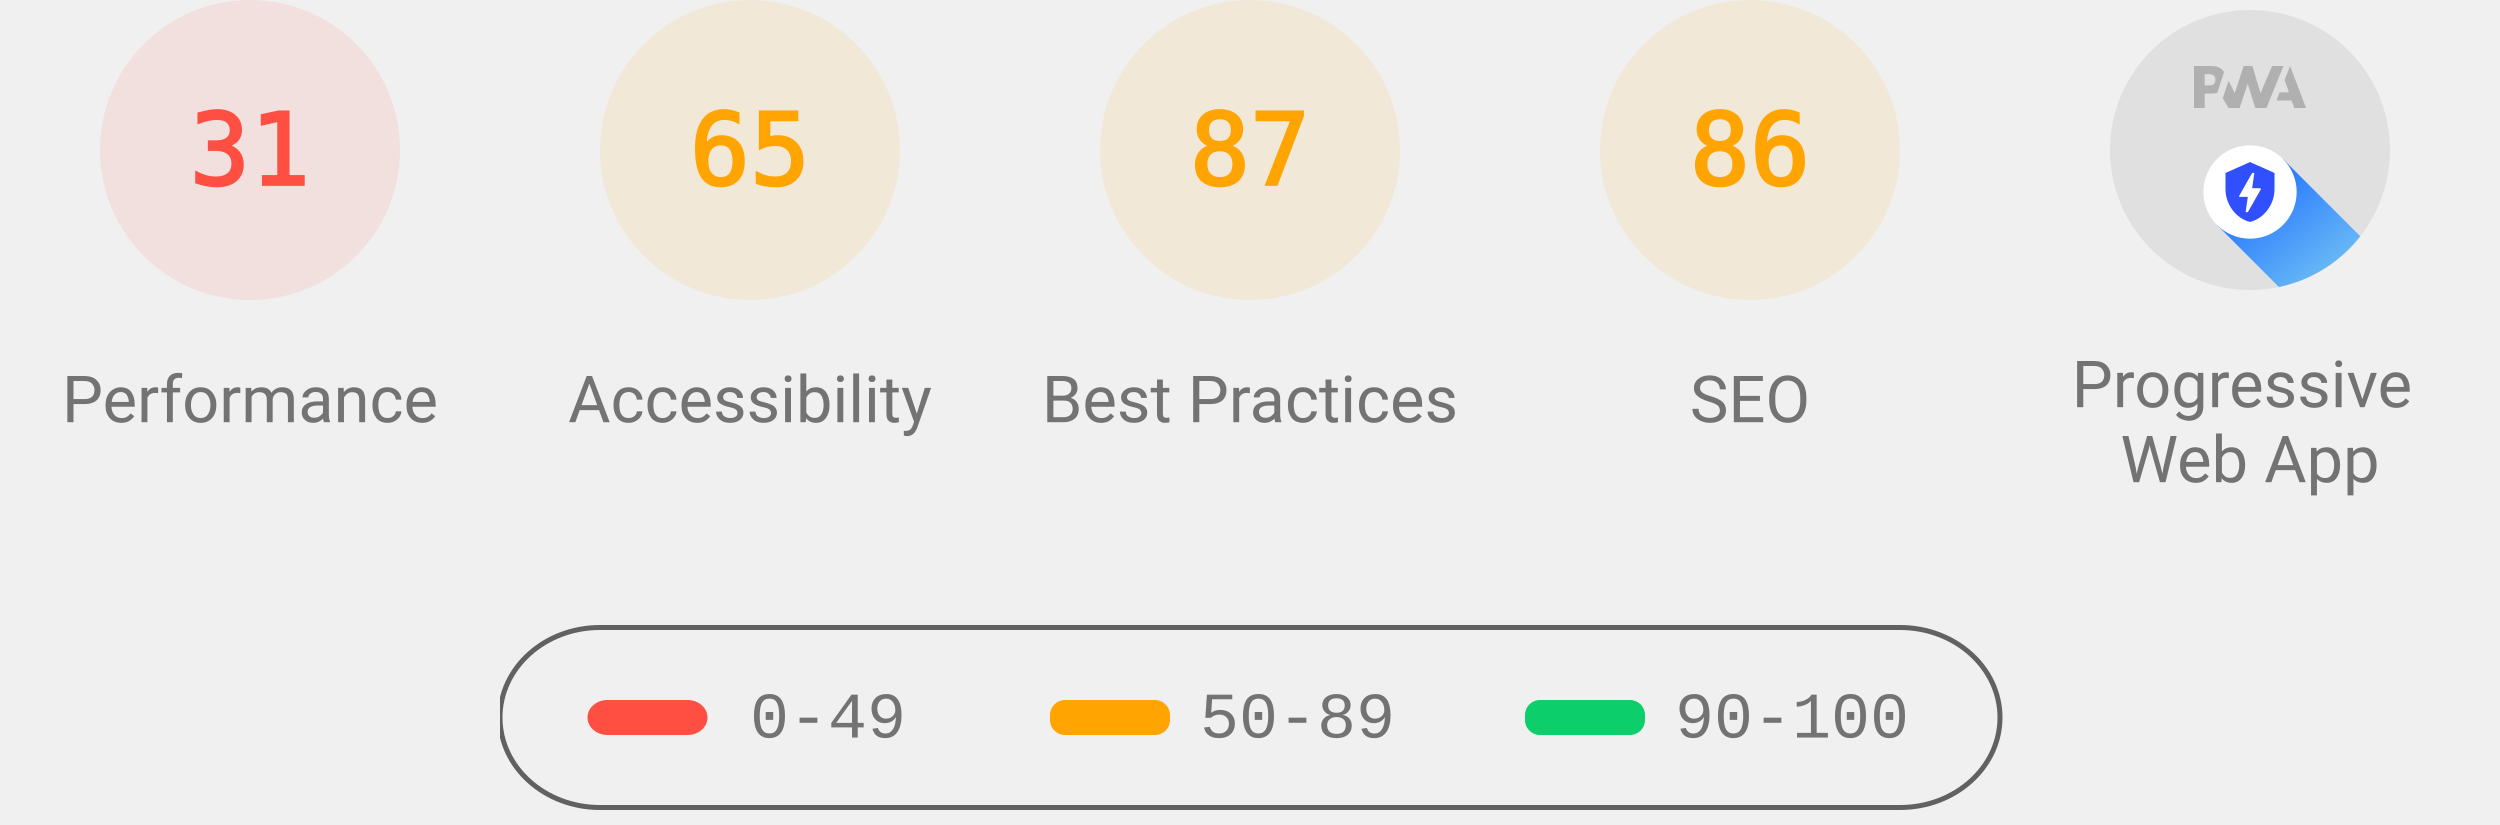
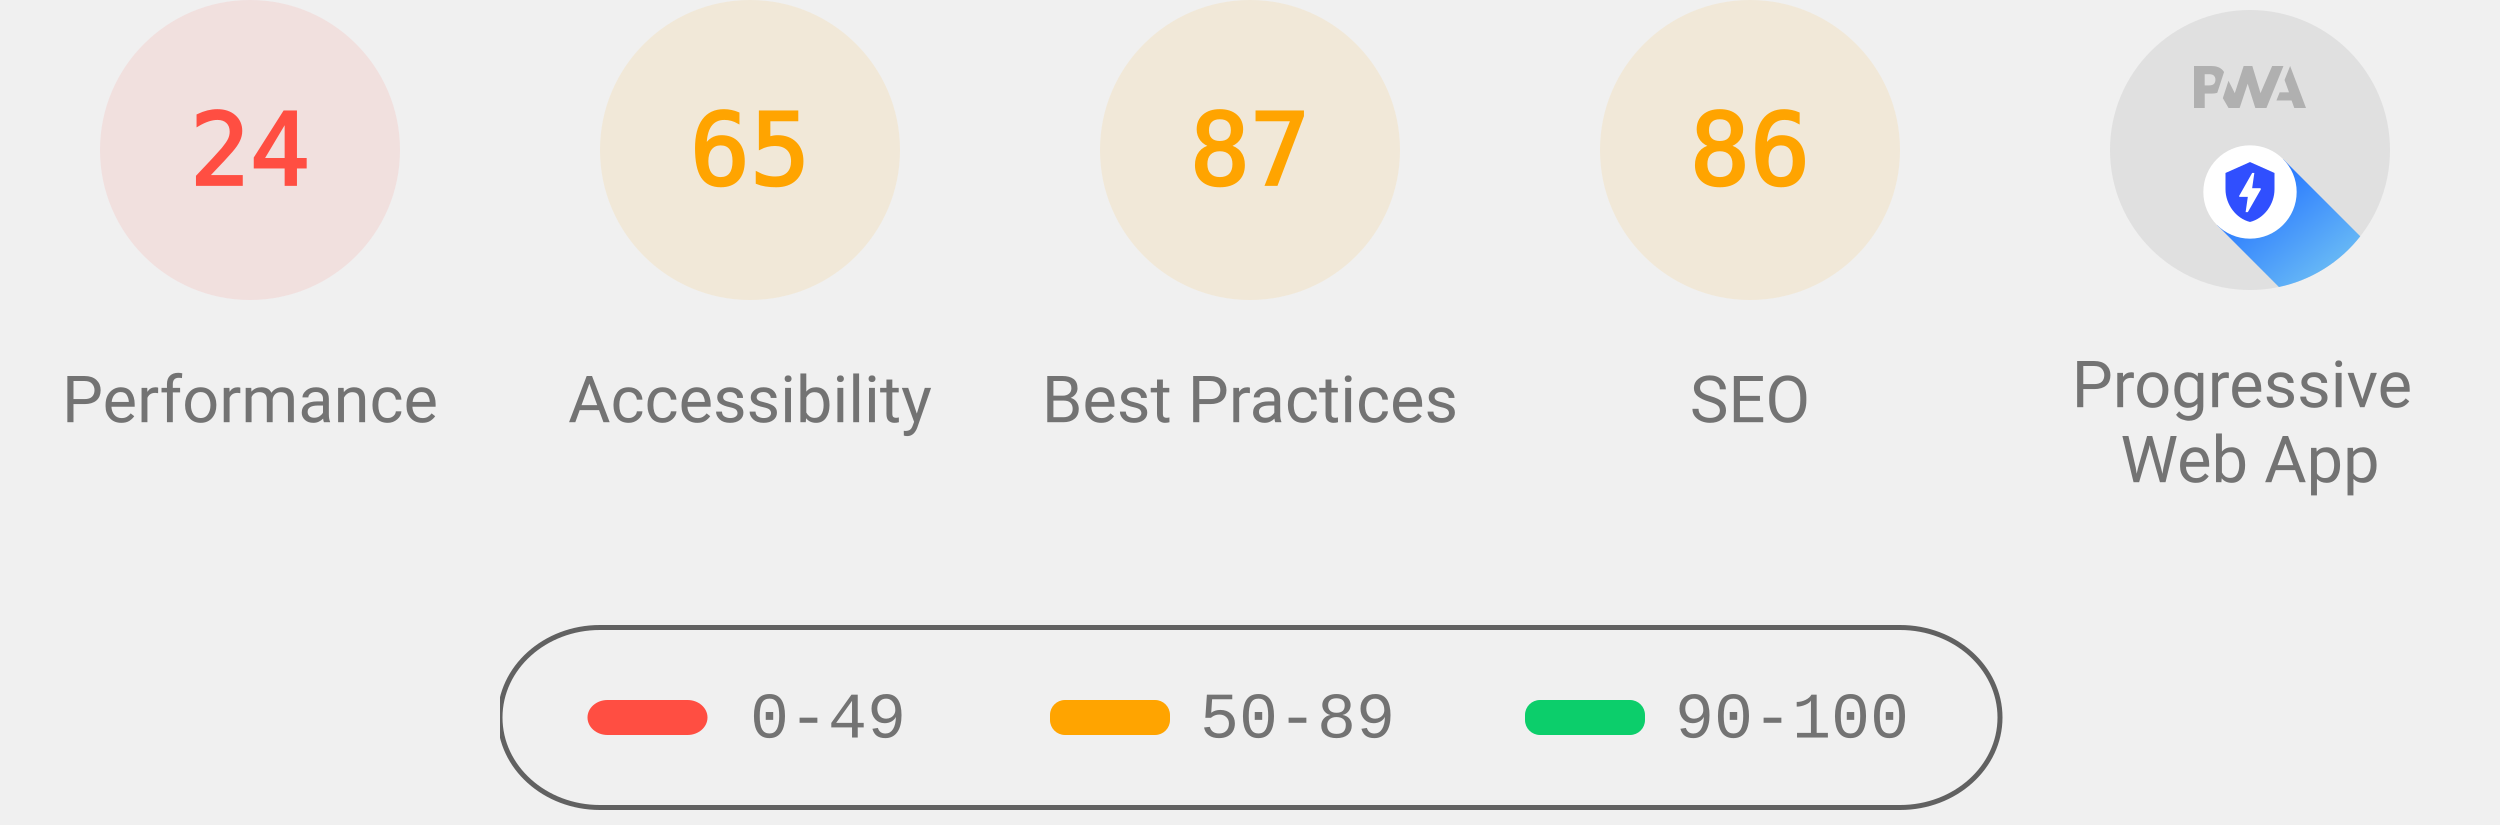
<svg xmlns="http://www.w3.org/2000/svg" class="theme--agnostic" fill="none" width="1000" height="330">
  <style>
			.gauge-base {
				opacity: 0.1
			}

			.gauge-arc {
				fill: none;
				animation-delay: 250ms;
				stroke-linecap: round;
				transform: rotate(-90deg);
				transform-origin: 100px 60px;
				animation: load-gauge 1s ease forwards
			}

			.guage-text {
				font-size: 40px;
				font-family: monospace;
				text-align: center
			}

			.guage-red {
				color: #ff4e42;
				fill: #ff4e42;
				stroke: #ff4e42
			}
			.guage-orange {
				color: #ffa400;
				fill: #ffa400;
				stroke: #ffa400
			}
			.guage-green {
				color: #0cce6b;
				fill: #0cce6b;
				stroke: #0cce6b
			}
			.theme--agnostic .guage-undefined {
				color: #5c5c5c;
				fill: #5c5c5c;
				stroke: #5c5c5c
			}
			.theme--light .guage-undefined {
				color: #1e1e1e;
				fill: #1e1e1e;
				stroke: #1e1e1e
			}
			.theme--dark .guage-undefined {
				color: #f5f5f5;
				fill: #f5f5f5;
				stroke: #f5f5f5
			}

			.guage-title {
				stroke: none;
				font-size: 26px;
				line-height: 26px;
				font-family: Roboto, Halvetica, Arial, sans-serif
			}
			.metric.guage-title {
				font-family: 'Courier New', Courier, monospace
			}
			.theme--agnostic .guage-title {
				color: #737373;
				fill: #737373
			}
			.theme--light .guage-title {
				color: #212121;
				fill: #212121
			}
			.theme--dark .guage-title {
				color: #f5f5f5;
				fill: #f5f5f5
			}

			@keyframes load-gauge {
				from {
					stroke-dasharray: 0 352.858
				}
			}
			.lh-gauge--pwa__disc {
				fill: #e0e0e0
			}
			.lh-gauge--pwa__logo {
				position: relative;
				fill: #b0b0b0
			}
			.lh-gauge--pwa__invisible {
				display: none
			}
			.lh-gauge--pwa__visible {
				display: inline
			}
			.guage-invisible {
				display: none
			}
			.lh-gauge--pwa__logo--primary-color {
				fill: #304ffe
			}
			.theme--agnostic .lh-gauge--pwa__logo--secondary-color {
				fill: #787878
			}
			.theme--light .lh-gauge--pwa__logo--secondary-color {
				fill: #3d3d3d
			}
			.theme--dark .lh-gauge--pwa__logo--secondary-color {
				fill: #d8b6b6
			}
			.theme--light #svg_2 {
				stroke: #00000022
			}
			.theme--agnostic #svg_2 {
				stroke: #616161
			}
			.theme--light #svg_2 {
				stroke: #00000022
			}
			.theme--dark #svg_2 {
				stroke: #f5f5f566
			}
		</style>
  <svg class="guage-div guage-perf guage-red" viewBox="0 0 200 200" width="200" height="200" x="0" y="0">
    <circle class="gauge-base" r="56" cx="100" cy="60" stroke-width="8" />
-     <circle class="gauge-arc guage-arc-1" r="56" cx="100" cy="60" stroke-width="8" style="stroke-dasharray: 109.076, 351.858;" />
-     <text class="guage-text" x="100px" y="60px" alignment-baseline="central" dominant-baseline="central" text-anchor="middle">31</text>
+     <circle class="gauge-arc guage-arc-1" r="56" cx="100" cy="60" stroke-width="8" style="stroke-dasharray: 84.446, 351.858;" />
+     <text class="guage-text" x="100px" y="60px" alignment-baseline="central" dominant-baseline="central" text-anchor="middle">24</text>
    <text class="guage-title" x="100px" y="160px" alignment-baseline="central" dominant-baseline="central" text-anchor="middle">Performance</text>
  </svg>
  <svg class="guage-div guage-acc guage-orange" viewBox="0 0 200 200" width="200" height="200" x="200" y="0">
    <circle class="gauge-base" r="56" cx="100" cy="60" stroke-width="8" />
    <circle class="gauge-arc guage-arc-2" r="56" cx="100" cy="60" stroke-width="8" style="stroke-dasharray: 228.708, 351.858;" />
    <text class="guage-text" x="100px" y="60px" alignment-baseline="central" dominant-baseline="central" text-anchor="middle">65</text>
    <text class="guage-title" x="100px" y="160px" alignment-baseline="central" dominant-baseline="central" text-anchor="middle">Accessibility</text>
  </svg>
  <svg class="guage-div guage-best guage-orange" viewBox="0 0 200 200" width="200" height="200" x="400" y="0">
    <circle class="gauge-base" r="56" cx="100" cy="60" stroke-width="8" />
    <circle class="gauge-arc guage-arc-3" r="56" cx="100" cy="60" stroke-width="8" style="stroke-dasharray: 306.116, 351.858;" />
    <text class="guage-text" x="100px" y="60px" alignment-baseline="central" dominant-baseline="central" text-anchor="middle">87</text>
    <text class="guage-title" x="100px" y="160px" alignment-baseline="central" dominant-baseline="central" text-anchor="middle">Best Practices</text>
  </svg>
  <svg class="guage-div guage-seo guage-orange" viewBox="0 0 200 200" width="200" height="200" x="600" y="0">
    <circle class="gauge-base" r="56" cx="100" cy="60" stroke-width="8" />
    <circle class="gauge-arc guage-arc-4" r="56" cx="100" cy="60" stroke-width="8" style="stroke-dasharray: 302.598, 351.858;" />
    <text class="guage-text" x="100px" y="60px" alignment-baseline="central" dominant-baseline="central" text-anchor="middle">86</text>
    <text class="guage-title" x="100px" y="160px" alignment-baseline="central" dominant-baseline="central" text-anchor="middle">SEO</text>
  </svg>
  <svg class="guage-div guage-pwa " viewBox="0 0 200 200" width="200" height="200" x="800" y="0">
    <svg viewBox="0 0 60 60" width="112" height="112" x="44" y="4">
      <defs>
        <linearGradient id="lh-gauge--pwa__check-circle__gradient-0" x1="50%" y1="0%" x2="50%" y2="100%">
          <stop stop-color="#00C852" offset="0%" />
          <stop stop-color="#009688" offset="100%" />
        </linearGradient>
        <linearGradient id="lh-gauge--pwa__installable__shadow-gradient-0" x1="76.056%" x2="24.111%" y1="82.995%" y2="24.735%">
          <stop stop-color="#A5D6A7" offset="0%" />
          <stop stop-color="#80CBC4" offset="100%" />
        </linearGradient>
        <linearGradient id="lh-gauge--pwa__fast-reliable__shadow-gradient-0" x1="76.056%" y1="82.995%" x2="25.678%" y2="26.493%">
          <stop stop-color="#64B5F6" offset="0%" />
          <stop stop-color="#2979FF" offset="100%" />
        </linearGradient>
        <g id="lh-gauge--pwa__fast-reliable-badge-0">
          <circle fill="#FFFFFF" cx="10" cy="10" r="10" />
          <path fill="#304FFE" d="M10 3.58l5.25 2.34v3.5c0 3.23-2.24 6.26-5.25 7-3.01-.74-5.25-3.77-5.25-7v-3.5L10 3.58zm-.47 10.74l2.76-4.83.03-.07c.04-.08 0-.24-.22-.24h-1.64l.47-3.26h-.47l-2.7 4.77c-.02.01.05-.1-.04.05-.09.16-.1.31.18.31h1.63l-.47 3.27h.47z" />
        </g>
        <g id="lh-gauge--pwa__installable-badge-0">
          <circle fill="#FFFFFF" cx="10" cy="10" r="10" />
          <path fill="#009688" d="M10 4.167A5.835 5.835 0 0 0 4.167 10 5.835 5.835 0 0 0 10 15.833 5.835 5.835 0 0 0 15.833 10 5.835 5.835 0 0 0 10 4.167zm2.917 6.416h-2.334v2.334H9.417v-2.334H7.083V9.417h2.334V7.083h1.166v2.334h2.334v1.166z" />
        </g>
      </defs>
      <g stroke="none" fill-rule="nonzero">
        <circle class="lh-gauge--pwa__disc" cx="30" cy="30" r="30" />
        <g class="lh-gauge--pwa__logo">
          <path d="M35.66 19.39l.7-1.75h2L37.4 15 38.6 12l3.4 9h-2.51l-.58-1.61z" />
          <path d="M33.52 21l3.65-9h-2.42l-2.5 5.82L30.5 12h-1.86l-1.9 5.82-1.35-2.65-1.21 3.72L25.4 21h2.38l1.72-5.2 1.64 5.2z" />
          <path fill-rule="nonzero" d="M20.3 17.91h1.48c.45 0 .85-.05 1.2-.15l.39-1.18 1.07-3.3a2.64 2.64 0 0 0-.28-.37c-.55-.6-1.36-.91-2.42-.91H18v9h2.3V17.9zm1.96-3.84c.22.22.33.5.33.87 0 .36-.1.65-.29.87-.2.23-.59.35-1.15.35h-.86v-2.41h.87c.52 0 .89.1 1.1.32z" />
        </g>
        <rect class="lh-gauge--pwa__component lh-gauge--pwa__na-line lh-gauge--pwa__invisible" fill="#FFFFFF" x="20" y="32" width="20" height="4" rx="2" />
        <g class="lh-gauge--pwa__component lh-gauge--pwa__fast-reliable-badge lh-gauge--pwa__visible" transform="translate(20, 29)">
          <path fill="url(#lh-gauge--pwa__fast-reliable__shadow-gradient-0)" d="M33.63 19.49A30 30 0 0 1 16.2 30.36L3 17.14 17.14 3l16.49 16.49z" />
          <use href="#lh-gauge--pwa__fast-reliable-badge-0" />
        </g>
        <g class="lh-gauge--pwa__component lh-gauge--pwa__installable-badge lh-gauge--pwa__invisible" transform="translate(20, 29)">
          <path fill="url(#lh-gauge--pwa__installable__shadow-gradient-0)" d="M33.629 19.487c-4.272 5.453-10.391 9.39-17.415 10.869L3 17.142 17.142 3 33.63 19.487z" />
          <use href="#lh-gauge--pwa__installable-badge-0" />
        </g>
        <g class="lh-gauge--pwa__component lh-gauge--pwa__fast-reliable-installable-badges lh-gauge--pwa__invisible">
          <g transform="translate(8, 29)">
            <path fill="url(#lh-gauge--pwa__fast-reliable__shadow-gradient-0)" d="M16.321 30.463L3 17.143 17.142 3l22.365 22.365A29.864 29.864 0 0 1 22 31c-1.942 0-3.84-.184-5.679-.537z" />
            <use href="#lh-gauge--pwa__fast-reliable-badge-0" />
          </g>
          <g transform="translate(32, 29)">
            <path fill="url(#lh-gauge--pwa__installable__shadow-gradient-0)" d="M25.982 11.84a30.107 30.107 0 0 1-13.08 15.203L3 17.143 17.142 3l8.84 8.84z" />
            <use href="#lh-gauge--pwa__installable-badge-0" />
          </g>
        </g>
        <g class="lh-gauge--pwa__component lh-gauge--pwa__check-circle lh-gauge--pwa__invisible" transform="translate(18, 28)">
          <circle fill="#FFFFFF" cx="12" cy="12" r="12" />
          <path fill="url(#lh-gauge--pwa__check-circle__gradient-0)" d="M12 2a10 10 0 1 0 0 20 10 10 0 0 0 0-20zm-2 15l-5-5 1.41-1.41L10 14.17l7.59-7.59L19 8l-9 9z" />
        </g>
      </g>
    </svg>
    <text class="guage-title" y="160px" alignment-baseline="central" dominant-baseline="central" text-anchor="middle">
      <tspan x="100px" dy="-6px">Progressive</tspan>
      <tspan x="100px" dy="30px">Web App</tspan>
    </text>
  </svg>
  <svg width="604" height="76" x="200" y="250">
    <g>
      <rect fill="none" id="canvas_background" height="80" width="604" y="-1" x="-1" />
      <g display="none" overflow="visible" y="0" x="0" height="100%" width="100%" id="canvasGrid">
        <rect fill="url(#gridpattern)" stroke-width="0" y="0" x="0" height="100%" width="100%" />
      </g>
    </g>
    <g>
      <rect fill-opacity="0" stroke-width="2" rx="40" id="svg_2" height="72" width="600" y="1" x="0" fill="#000000" />
      <rect stroke="#000" rx="8" id="svg_3" height="14" width="48" y="30" x="35" stroke-opacity="null" stroke-width="0" fill="#ff4e42" />
      <rect stroke="#000" rx="6" id="svg_4" height="14" width="48" y="30" x="220" stroke-opacity="null" stroke-width="0" fill="#ffa400" />
      <rect stroke="#000" rx="6" id="svg_5" height="14" width="48" y="30" x="410" stroke-opacity="null" stroke-width="0" fill="#0cce6b" />
      <text class="metric guage-title" xml:space="preserve" text-anchor="start" font-size="26" id="svg_6" y="45" x="100" stroke-opacity="null" stroke-width="0" stroke="#000">0-49</text>
      <text class="metric guage-title" xml:space="preserve" text-anchor="start" font-size="26" id="svg_7" y="45" x="280" stroke-opacity="null" stroke-width="0" stroke="#000">50-89</text>
      <text class="metric guage-title" xml:space="preserve" text-anchor="start" font-size="26" id="svg_8" y="45" x="470" stroke-opacity="null" stroke-width="0" stroke="#000">90-100</text>
    </g>
  </svg>
</svg>
